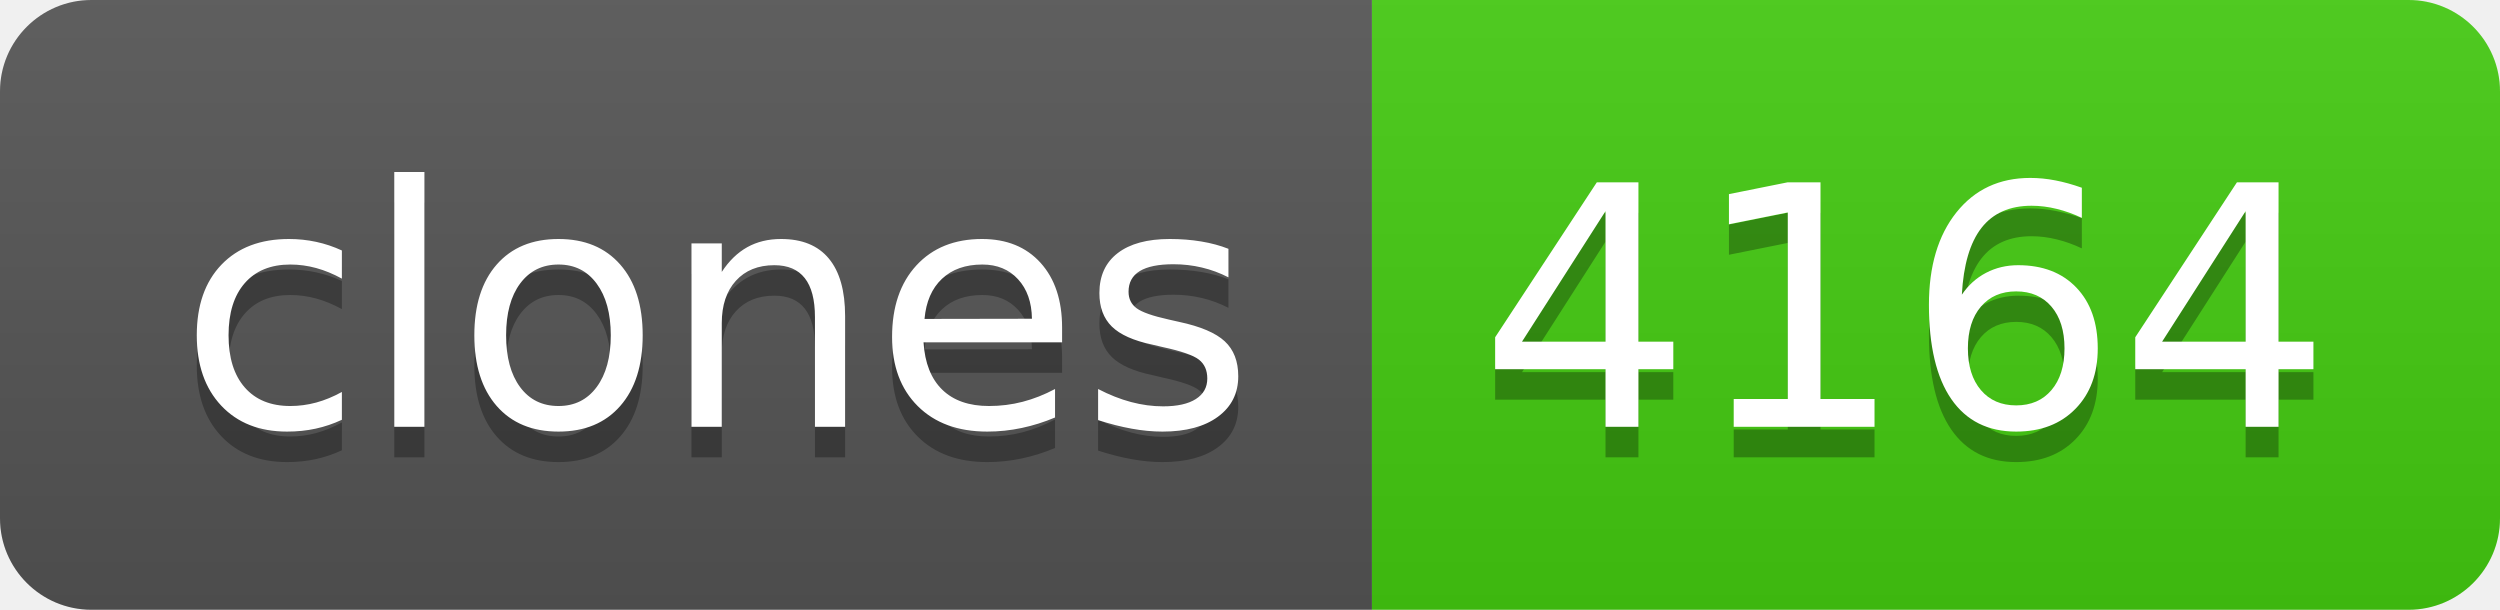
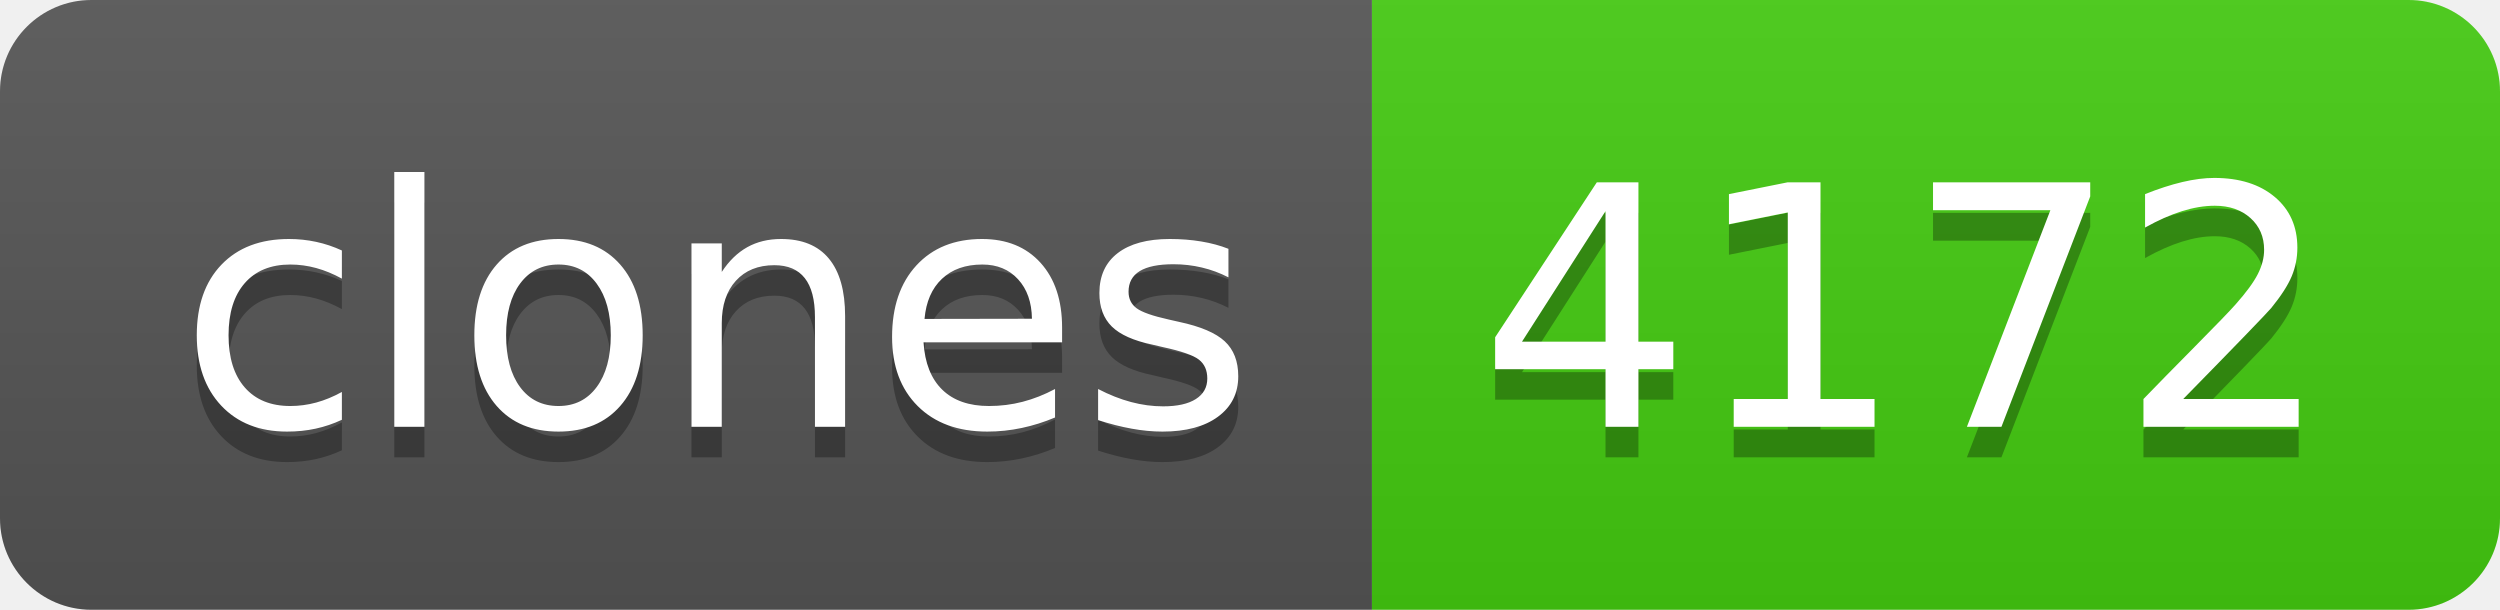
- <svg xmlns="http://www.w3.org/2000/svg" width="82" height="20" role="img" aria-label="clones: 4164">
+ <svg xmlns="http://www.w3.org/2000/svg" width="82" height="20" role="img" aria-label="clones: 4172">
  <linearGradient id="s" x2="0" y2="100%">
    <stop offset="0" stop-color="#bbb" stop-opacity=".1" />
    <stop offset="1" stop-opacity=".1" />
  </linearGradient>
  <clipPath id="r">
    <rect width="82" height="20" rx="3" fill="#fff" />
  </clipPath>
  <g clip-path="url(#r)">
    <rect width="45" height="20" fill="#555" />
    <rect x="45" width="37" height="20" fill="#4c1" />
    <rect width="82" height="20" fill="url(#s)" />
  </g>
  <g fill="#fff" text-anchor="middle" font-family="Verdana,Geneva,DejaVu Sans,sans-serif" text-rendering="geometricPrecision" font-size="110">
    <text aria-hidden="true" x="235" y="150" fill="#010101" fill-opacity=".3" transform="scale(.1)" textLength="350">clones</text>
    <text x="235" y="140" transform="scale(.1)" fill="#fff" textLength="350">clones</text>
-     <text aria-hidden="true" x="625" y="150" fill="#010101" fill-opacity=".3" transform="scale(.1)" textLength="270">4164</text>
-     <text x="625" y="140" transform="scale(.1)" fill="#fff" textLength="270">4164</text>
+     <text aria-hidden="true" x="625" y="150" fill="#010101" fill-opacity=".3" transform="scale(.1)" textLength="270">4172</text>
+     <text x="625" y="140" transform="scale(.1)" fill="#fff" textLength="270">4172</text>
  </g>
</svg>
